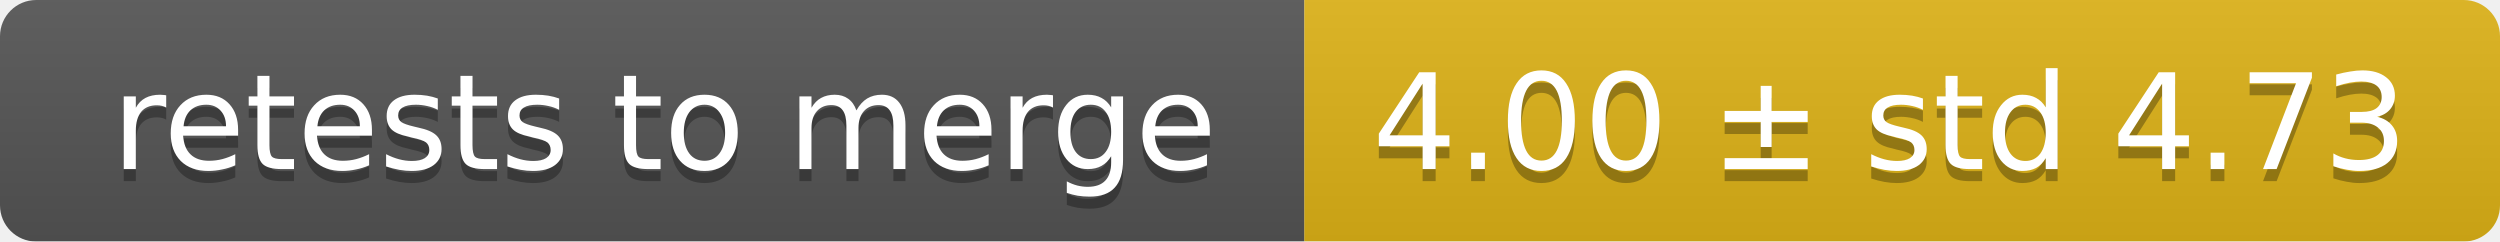
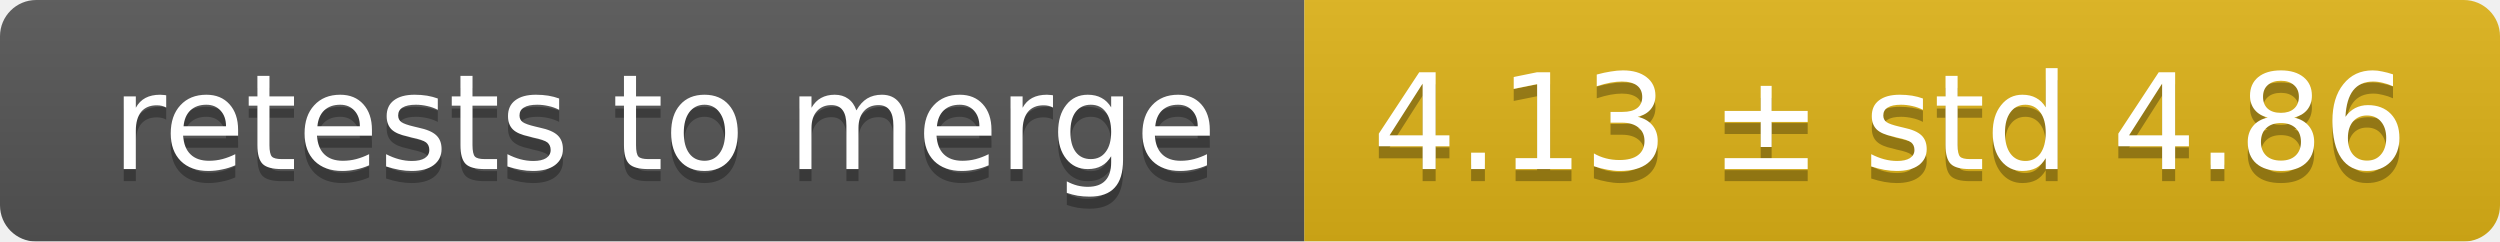
<svg xmlns="http://www.w3.org/2000/svg" width="207" height="20">
  <linearGradient id="smooth" x2="0" y2="100%">
    <stop offset="0" stop-color="#bbb" stop-opacity=".1" />
    <stop offset="1" stop-opacity=".1" />
  </linearGradient>
  <mask id="round">
    <rect width="207" height="20" rx="3" fill="#fff" />
  </mask>
  <g mask="url(#round)">
    <rect width="108" height="20" fill="#555" />
    <rect x="108" width="99" height="20" fill="#dfb317" />
    <rect width="207" height="20" fill="url(#smooth)" />
  </g>
  <g fill="#fff" text-anchor="middle" font-family="DejaVu Sans,Verdana,Geneva,sans-serif" font-size="11">
    <text x="55" y="15" fill="#010101" fill-opacity=".3">retests to merge</text>
    <text x="55" y="14">retests to merge</text>
-     <text x="156.5" y="15" fill="#010101" fill-opacity=".3">4.00 ± std 4.73</text>
-     <text x="156.5" y="14">4.00 ± std 4.73</text>
+     <text x="156.5" y="15" fill="#010101" fill-opacity=".3">4.13 ± std 4.86</text>
+     <text x="156.5" y="14">4.13 ± std 4.86</text>
  </g>
</svg>
